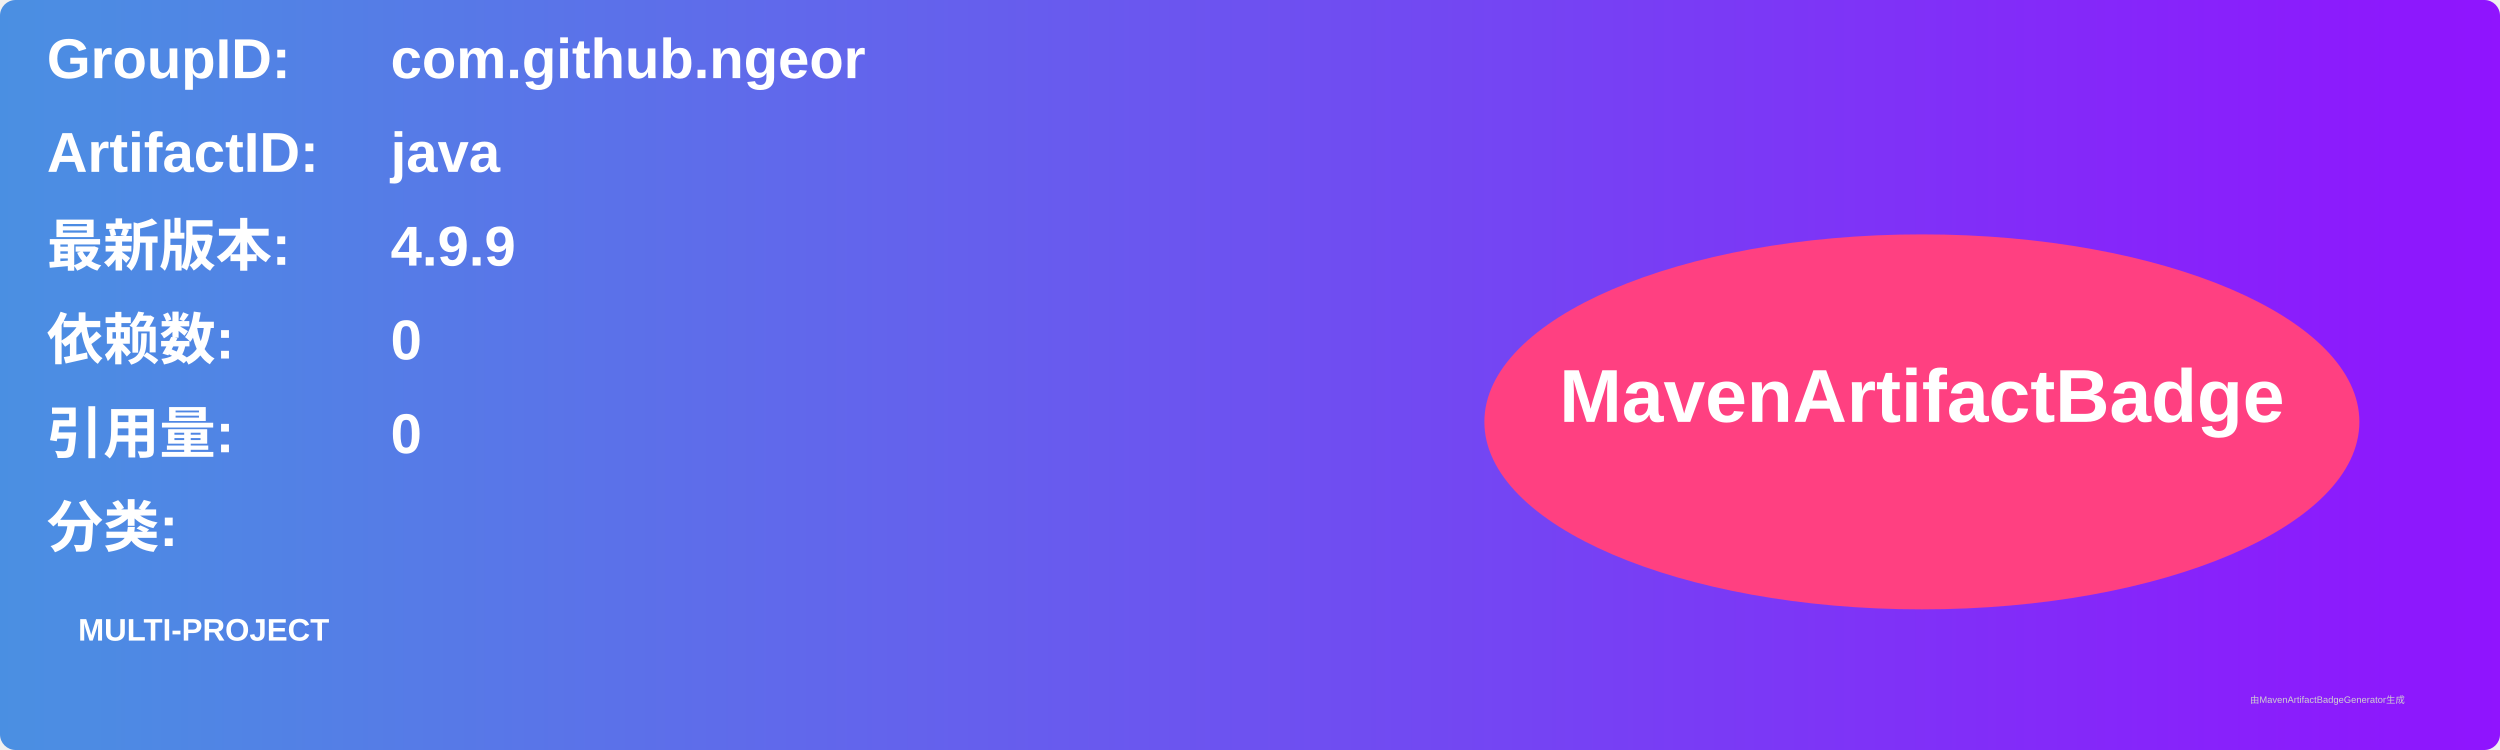
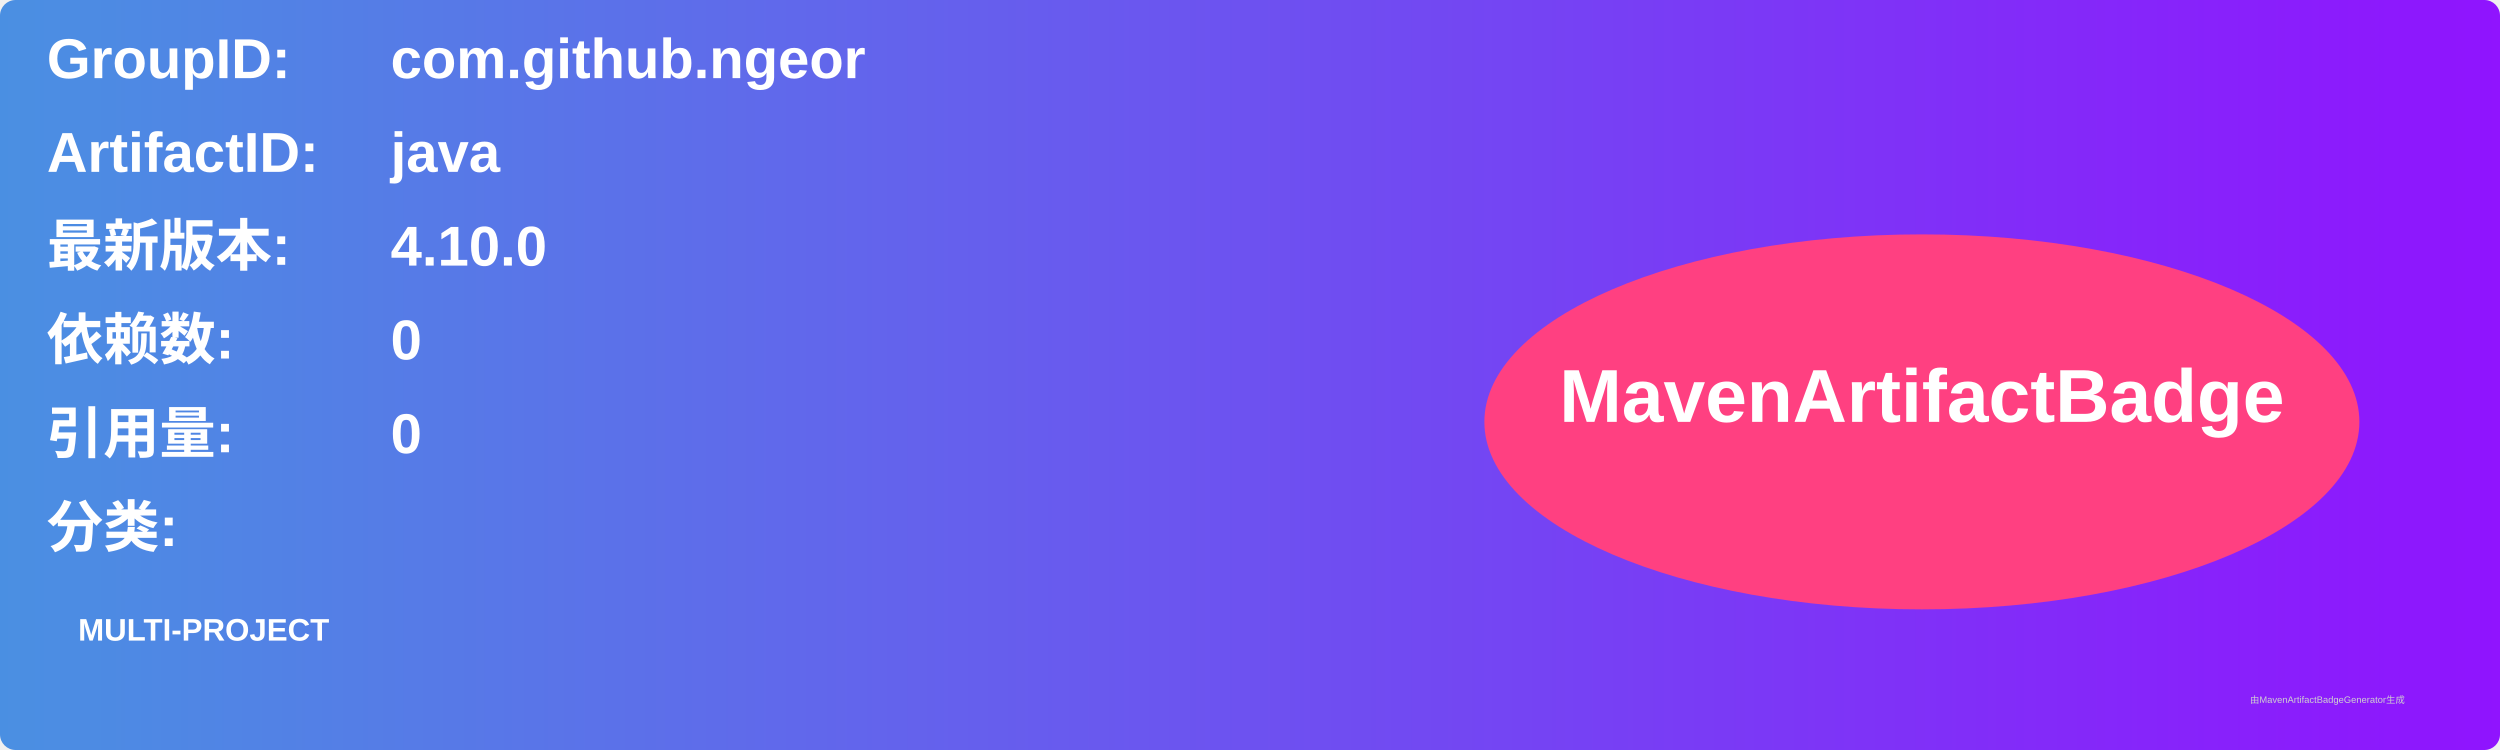
<svg xmlns="http://www.w3.org/2000/svg" width="800" height="240" viewBox="0 0 800 240">
  <linearGradient id="grad" x1="0%" y1="0%" x2="100%" y2="0%">
    <stop offset="0%" stop-color="#4a90e2" />
    <stop offset="100%" stop-color="#9013fe" />
  </linearGradient>
  <rect width="100%" height="100%" rx="5" ry="5" fill="url(#grad)" />
  <g transform="translate(15, 15)">
    <text x="0" y="10" font-family="Arial" font-size="18" fill="white" font-weight="bold" width="260">GroupID:</text>
    <text x="110" y="10" font-family="Arial" font-size="18" fill="white" font-weight="bold" width="460">com.github.ngeor</text>
    <text x="0" y="40" font-family="Arial" font-size="18" fill="white" font-weight="bold" width="260">ArtifactID:</text>
    <text x="110" y="40" font-family="Arial" font-size="18" fill="white" font-weight="bold" width="460">java</text>
    <text x="0" y="70" font-family="Arial" font-size="18" fill="white" font-weight="bold">最新版本:</text>
    <text x="110" y="70" font-family="Arial" font-size="18" fill="white" font-weight="bold">
-       <tspan font-weight="bold">4.9.9</tspan>
+       <tspan font-weight="bold">4.10.0</tspan>
    </text>
    <text x="0" y="100" font-family="Arial" font-size="18" fill="white" font-weight="bold">依赖数: </text>
    <text x="110" y="100" font-family="Arial" font-size="18" fill="white">
      <tspan font-weight="bold">0</tspan>
    </text>
    <text x="0" y="130" font-family="Arial" font-size="18" fill="white" font-weight="bold">引用量: </text>
    <text x="110" y="130" font-family="Arial" font-size="18" fill="white">
      <tspan font-weight="bold">0</tspan>
    </text>
    <text x="0" y="160" font-family="Arial" font-size="18" fill="white" font-weight="bold">分类:</text>
    <text x="10" y="190" font-family="Arial" font-size="10" fill="white">
      <tspan font-weight="bold">MULTI-PROJECT</tspan>
    </text>
    <ellipse cx="600" cy="120" rx="140" ry="60" fill="#ff4081" />
    <text x="600" y="120" text-anchor="middle" font-family="Arial" font-size="24" fill="white" font-weight="bold">MavenArtifactBadge</text>
  </g>
  <text x="720" y="225" font-family="Arial" font-size="3" fill="#d0d0d0">由MavenArtifactBadgeGenerator生成</text>
</svg>
